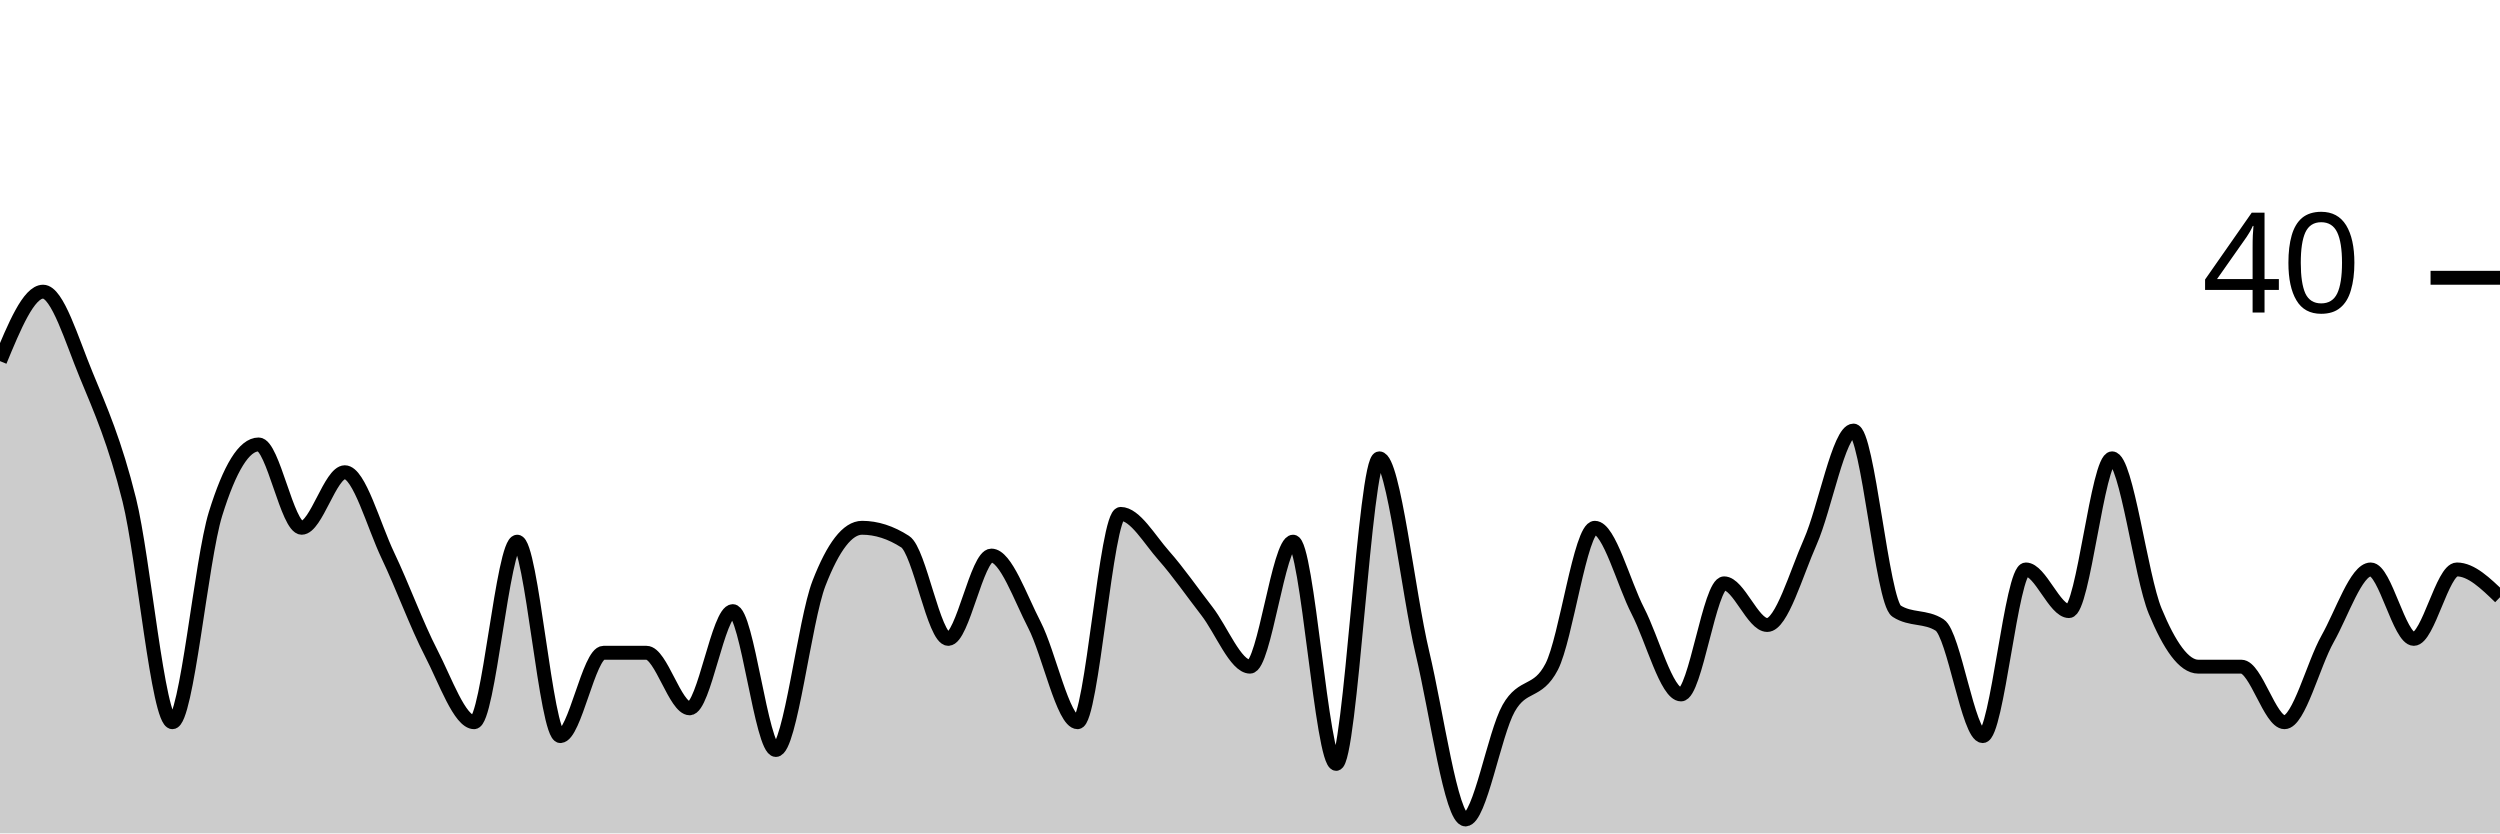
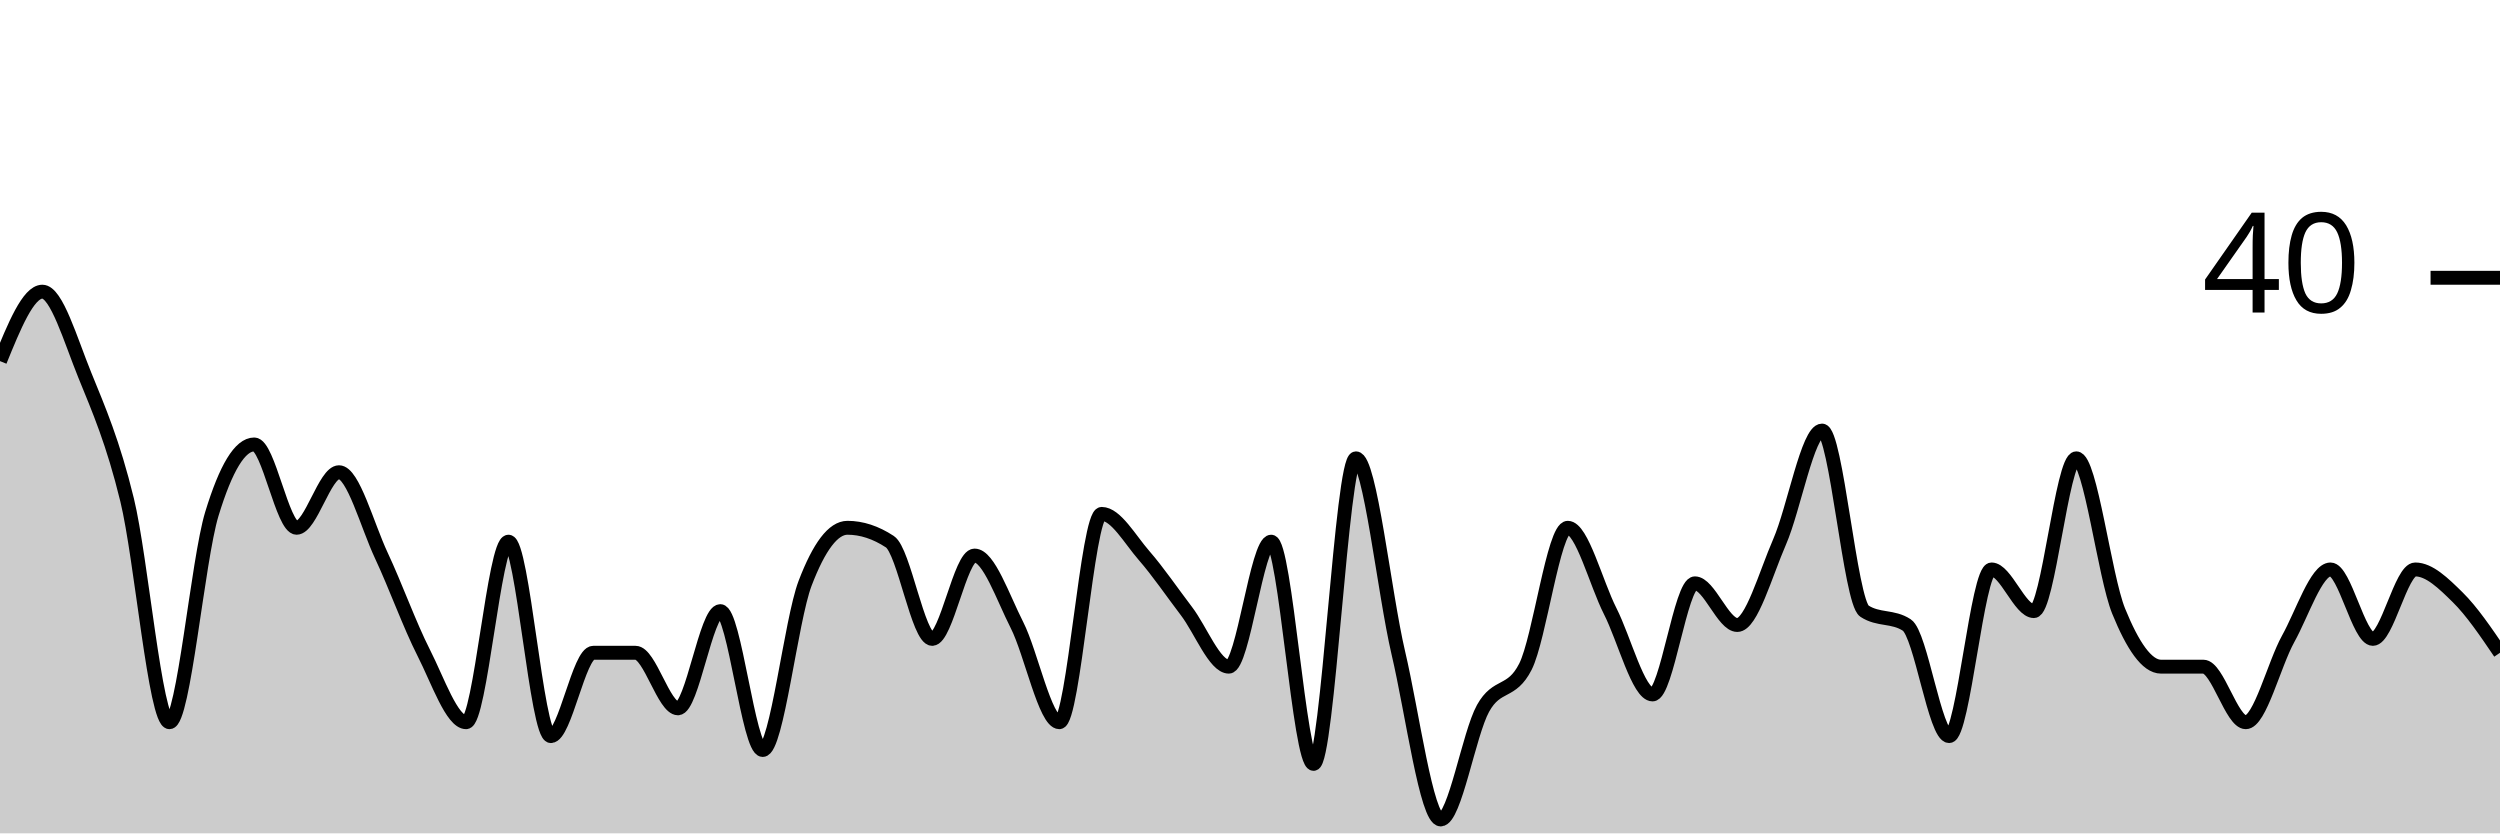
<svg xmlns="http://www.w3.org/2000/svg" viewBox="0 0 180 60">
  <g transform="translate(0,20)">
-     <path class="area" fill="rgba(0, 0, 0, 0.2)" d="M0,6C1.034,3.5,2.069,1,3.103,1C4.138,1,5.172,4.5,6.207,7C7.241,9.5,8.276,11.833,9.31,16C10.345,20.167,11.379,32,12.414,32C13.448,32,14.483,20.333,15.517,17C16.552,13.667,17.586,12,18.621,12C19.655,12,20.69,18,21.724,18C22.759,18,23.793,14,24.828,14C25.862,14,26.897,17.833,27.931,20C28.966,22.167,30,25,31.034,27C32.069,29,33.103,32,34.138,32C35.172,32,36.207,19,37.241,19C38.276,19,39.31,33,40.345,33C41.379,33,42.414,27,43.448,27C44.483,27,45.517,27,46.552,27C47.586,27,48.621,31,49.655,31C50.69,31,51.724,24,52.759,24C53.793,24,54.828,34,55.862,34C56.897,34,57.931,24.667,58.966,22C60,19.333,61.034,18,62.069,18C63.103,18,64.138,18.333,65.172,19C66.207,19.667,67.241,26,68.276,26C69.31,26,70.345,20,71.379,20C72.414,20,73.448,23,74.483,25C75.517,27,76.552,32,77.586,32C78.621,32,79.655,17,80.69,17C81.724,17,82.759,18.833,83.793,20C84.828,21.167,85.862,22.667,86.897,24C87.931,25.333,88.966,28,90,28C91.034,28,92.069,19,93.103,19C94.138,19,95.172,35,96.207,35C97.241,35,98.276,13,99.31,13C100.345,13,101.379,22.667,102.414,27C103.448,31.333,104.483,39,105.517,39C106.552,39,107.586,32.833,108.621,31C109.655,29.167,110.69,30,111.724,28C112.759,26,113.793,18,114.828,18C115.862,18,116.897,22,117.931,24C118.966,26,120,30,121.034,30C122.069,30,123.103,22,124.138,22C125.172,22,126.207,25,127.241,25C128.276,25,129.31,21.333,130.345,19C131.379,16.667,132.414,11,133.448,11C134.483,11,135.517,23.333,136.552,24C137.586,24.667,138.621,24.333,139.655,25C140.69,25.667,141.724,33,142.759,33C143.793,33,144.828,21,145.862,21C146.897,21,147.931,24,148.966,24C150,24,151.034,13,152.069,13C153.103,13,154.138,21.5,155.172,24C156.207,26.5,157.241,28,158.276,28C159.31,28,160.345,28,161.379,28C162.414,28,163.448,32,164.483,32C165.517,32,166.552,27.833,167.586,26C168.621,24.167,169.655,21,170.69,21C171.724,21,172.759,26,173.793,26C174.828,26,175.862,21,176.897,21C177.931,21,178.966,22,180,23L180,40C178.966,40,177.931,40,176.897,40C175.862,40,174.828,40,173.793,40C172.759,40,171.724,40,170.69,40C169.655,40,168.621,40,167.586,40C166.552,40,165.517,40,164.483,40C163.448,40,162.414,40,161.379,40C160.345,40,159.31,40,158.276,40C157.241,40,156.207,40,155.172,40C154.138,40,153.103,40,152.069,40C151.034,40,150,40,148.966,40C147.931,40,146.897,40,145.862,40C144.828,40,143.793,40,142.759,40C141.724,40,140.69,40,139.655,40C138.621,40,137.586,40,136.552,40C135.517,40,134.483,40,133.448,40C132.414,40,131.379,40,130.345,40C129.31,40,128.276,40,127.241,40C126.207,40,125.172,40,124.138,40C123.103,40,122.069,40,121.034,40C120,40,118.966,40,117.931,40C116.897,40,115.862,40,114.828,40C113.793,40,112.759,40,111.724,40C110.69,40,109.655,40,108.621,40C107.586,40,106.552,40,105.517,40C104.483,40,103.448,40,102.414,40C101.379,40,100.345,40,99.31,40C98.276,40,97.241,40,96.207,40C95.172,40,94.138,40,93.103,40C92.069,40,91.034,40,90,40C88.966,40,87.931,40,86.897,40C85.862,40,84.828,40,83.793,40C82.759,40,81.724,40,80.69,40C79.655,40,78.621,40,77.586,40C76.552,40,75.517,40,74.483,40C73.448,40,72.414,40,71.379,40C70.345,40,69.31,40,68.276,40C67.241,40,66.207,40,65.172,40C64.138,40,63.103,40,62.069,40C61.034,40,60,40,58.966,40C57.931,40,56.897,40,55.862,40C54.828,40,53.793,40,52.759,40C51.724,40,50.69,40,49.655,40C48.621,40,47.586,40,46.552,40C45.517,40,44.483,40,43.448,40C42.414,40,41.379,40,40.345,40C39.31,40,38.276,40,37.241,40C36.207,40,35.172,40,34.138,40C33.103,40,32.069,40,31.034,40C30,40,28.966,40,27.931,40C26.897,40,25.862,40,24.828,40C23.793,40,22.759,40,21.724,40C20.69,40,19.655,40,18.621,40C17.586,40,16.552,40,15.517,40C14.483,40,13.448,40,12.414,40C11.379,40,10.345,40,9.31,40C8.276,40,7.241,40,6.207,40C5.172,40,4.138,40,3.103,40C2.069,40,1.034,40,0,40Z" />
-     <path class="line" stroke="black" fill="none" d="M0,6C1.034,3.5,2.069,1,3.103,1C4.138,1,5.172,4.5,6.207,7C7.241,9.5,8.276,11.833,9.31,16C10.345,20.167,11.379,32,12.414,32C13.448,32,14.483,20.333,15.517,17C16.552,13.667,17.586,12,18.621,12C19.655,12,20.69,18,21.724,18C22.759,18,23.793,14,24.828,14C25.862,14,26.897,17.833,27.931,20C28.966,22.167,30,25,31.034,27C32.069,29,33.103,32,34.138,32C35.172,32,36.207,19,37.241,19C38.276,19,39.31,33,40.345,33C41.379,33,42.414,27,43.448,27C44.483,27,45.517,27,46.552,27C47.586,27,48.621,31,49.655,31C50.69,31,51.724,24,52.759,24C53.793,24,54.828,34,55.862,34C56.897,34,57.931,24.667,58.966,22C60,19.333,61.034,18,62.069,18C63.103,18,64.138,18.333,65.172,19C66.207,19.667,67.241,26,68.276,26C69.31,26,70.345,20,71.379,20C72.414,20,73.448,23,74.483,25C75.517,27,76.552,32,77.586,32C78.621,32,79.655,17,80.69,17C81.724,17,82.759,18.833,83.793,20C84.828,21.167,85.862,22.667,86.897,24C87.931,25.333,88.966,28,90,28C91.034,28,92.069,19,93.103,19C94.138,19,95.172,35,96.207,35C97.241,35,98.276,13,99.31,13C100.345,13,101.379,22.667,102.414,27C103.448,31.333,104.483,39,105.517,39C106.552,39,107.586,32.833,108.621,31C109.655,29.167,110.69,30,111.724,28C112.759,26,113.793,18,114.828,18C115.862,18,116.897,22,117.931,24C118.966,26,120,30,121.034,30C122.069,30,123.103,22,124.138,22C125.172,22,126.207,25,127.241,25C128.276,25,129.31,21.333,130.345,19C131.379,16.667,132.414,11,133.448,11C134.483,11,135.517,23.333,136.552,24C137.586,24.667,138.621,24.333,139.655,25C140.69,25.667,141.724,33,142.759,33C143.793,33,144.828,21,145.862,21C146.897,21,147.931,24,148.966,24C150,24,151.034,13,152.069,13C153.103,13,154.138,21.5,155.172,24C156.207,26.5,157.241,28,158.276,28C159.31,28,160.345,28,161.379,28C162.414,28,163.448,32,164.483,32C165.517,32,166.552,27.833,167.586,26C168.621,24.167,169.655,21,170.69,21C171.724,21,172.759,26,173.793,26C174.828,26,175.862,21,176.897,21C177.931,21,178.966,22,180,23" />
+     <path class="area" fill="rgba(0, 0, 0, 0.2)" d="M0,6C1.017,3.5,2.034,1,3.051,1C4.068,1,5.085,4.5,6.102,7C7.119,9.5,8.136,11.833,9.153,16C10.169,20.167,11.186,32,12.203,32C13.22,32,14.237,20.333,15.254,17C16.271,13.667,17.288,12,18.305,12C19.322,12,20.339,18,21.356,18C22.373,18,23.39,14,24.407,14C25.424,14,26.441,17.833,27.458,20C28.475,22.167,29.492,25,30.508,27C31.525,29,32.542,32,33.559,32C34.576,32,35.593,19,36.61,19C37.627,19,38.644,33,39.661,33C40.678,33,41.695,27,42.712,27C43.729,27,44.746,27,45.763,27C46.78,27,47.797,31,48.814,31C49.831,31,50.847,24,51.864,24C52.881,24,53.898,34,54.915,34C55.932,34,56.949,24.667,57.966,22C58.983,19.333,60,18,61.017,18C62.034,18,63.051,18.333,64.068,19C65.085,19.667,66.102,26,67.119,26C68.136,26,69.153,20,70.169,20C71.186,20,72.203,23,73.22,25C74.237,27,75.254,32,76.271,32C77.288,32,78.305,17,79.322,17C80.339,17,81.356,18.833,82.373,20C83.39,21.167,84.407,22.667,85.424,24C86.441,25.333,87.458,28,88.475,28C89.492,28,90.508,19,91.525,19C92.542,19,93.559,35,94.576,35C95.593,35,96.61,13,97.627,13C98.644,13,99.661,22.667,100.678,27C101.695,31.333,102.712,39,103.729,39C104.746,39,105.763,32.833,106.78,31C107.797,29.167,108.814,30,109.831,28C110.847,26,111.864,18,112.881,18C113.898,18,114.915,22,115.932,24C116.949,26,117.966,30,118.983,30C120,30,121.017,22,122.034,22C123.051,22,124.068,25,125.085,25C126.102,25,127.119,21.333,128.136,19C129.153,16.667,130.169,11,131.186,11C132.203,11,133.22,23.333,134.237,24C135.254,24.667,136.271,24.333,137.288,25C138.305,25.667,139.322,33,140.339,33C141.356,33,142.373,21,143.39,21C144.407,21,145.424,24,146.441,24C147.458,24,148.475,13,149.492,13C150.508,13,151.525,21.5,152.542,24C153.559,26.5,154.576,28,155.593,28C156.61,28,157.627,28,158.644,28C159.661,28,160.678,32,161.695,32C162.712,32,163.729,27.833,164.746,26C165.763,24.167,166.78,21,167.797,21C168.814,21,169.831,26,170.847,26C171.864,26,172.881,21,173.898,21C174.915,21,175.932,22,176.949,23C177.966,24,178.983,25.5,180,27L180,40C178.983,40,177.966,40,176.949,40C175.932,40,174.915,40,173.898,40C172.881,40,171.864,40,170.847,40C169.831,40,168.814,40,167.797,40C166.78,40,165.763,40,164.746,40C163.729,40,162.712,40,161.695,40C160.678,40,159.661,40,158.644,40C157.627,40,156.61,40,155.593,40C154.576,40,153.559,40,152.542,40C151.525,40,150.508,40,149.492,40C148.475,40,147.458,40,146.441,40C145.424,40,144.407,40,143.39,40C142.373,40,141.356,40,140.339,40C139.322,40,138.305,40,137.288,40C136.271,40,135.254,40,134.237,40C133.22,40,132.203,40,131.186,40C130.169,40,129.153,40,128.136,40C127.119,40,126.102,40,125.085,40C124.068,40,123.051,40,122.034,40C121.017,40,120,40,118.983,40C117.966,40,116.949,40,115.932,40C114.915,40,113.898,40,112.881,40C111.864,40,110.847,40,109.831,40C108.814,40,107.797,40,106.78,40C105.763,40,104.746,40,103.729,40C102.712,40,101.695,40,100.678,40C99.661,40,98.644,40,97.627,40C96.61,40,95.593,40,94.576,40C93.559,40,92.542,40,91.525,40C90.508,40,89.492,40,88.475,40C87.458,40,86.441,40,85.424,40C84.407,40,83.39,40,82.373,40C81.356,40,80.339,40,79.322,40C78.305,40,77.288,40,76.271,40C75.254,40,74.237,40,73.22,40C72.203,40,71.186,40,70.169,40C69.153,40,68.136,40,67.119,40C66.102,40,65.085,40,64.068,40C63.051,40,62.034,40,61.017,40C60,40,58.983,40,57.966,40C56.949,40,55.932,40,54.915,40C53.898,40,52.881,40,51.864,40C50.847,40,49.831,40,48.814,40C47.797,40,46.78,40,45.763,40C44.746,40,43.729,40,42.712,40C41.695,40,40.678,40,39.661,40C38.644,40,37.627,40,36.61,40C35.593,40,34.576,40,33.559,40C32.542,40,31.525,40,30.508,40C29.492,40,28.475,40,27.458,40C26.441,40,25.424,40,24.407,40C23.39,40,22.373,40,21.356,40C20.339,40,19.322,40,18.305,40C17.288,40,16.271,40,15.254,40C14.237,40,13.22,40,12.203,40C11.186,40,10.169,40,9.153,40C8.136,40,7.119,40,6.102,40C5.085,40,4.068,40,3.051,40C2.034,40,1.017,40,0,40Z" />
+     <path class="line" stroke="black" fill="none" d="M0,6C1.017,3.5,2.034,1,3.051,1C4.068,1,5.085,4.5,6.102,7C7.119,9.5,8.136,11.833,9.153,16C10.169,20.167,11.186,32,12.203,32C13.22,32,14.237,20.333,15.254,17C16.271,13.667,17.288,12,18.305,12C19.322,12,20.339,18,21.356,18C22.373,18,23.39,14,24.407,14C25.424,14,26.441,17.833,27.458,20C28.475,22.167,29.492,25,30.508,27C31.525,29,32.542,32,33.559,32C34.576,32,35.593,19,36.61,19C37.627,19,38.644,33,39.661,33C40.678,33,41.695,27,42.712,27C43.729,27,44.746,27,45.763,27C46.78,27,47.797,31,48.814,31C49.831,31,50.847,24,51.864,24C52.881,24,53.898,34,54.915,34C55.932,34,56.949,24.667,57.966,22C58.983,19.333,60,18,61.017,18C62.034,18,63.051,18.333,64.068,19C65.085,19.667,66.102,26,67.119,26C68.136,26,69.153,20,70.169,20C71.186,20,72.203,23,73.22,25C74.237,27,75.254,32,76.271,32C77.288,32,78.305,17,79.322,17C80.339,17,81.356,18.833,82.373,20C83.39,21.167,84.407,22.667,85.424,24C86.441,25.333,87.458,28,88.475,28C89.492,28,90.508,19,91.525,19C92.542,19,93.559,35,94.576,35C95.593,35,96.61,13,97.627,13C98.644,13,99.661,22.667,100.678,27C101.695,31.333,102.712,39,103.729,39C104.746,39,105.763,32.833,106.78,31C107.797,29.167,108.814,30,109.831,28C110.847,26,111.864,18,112.881,18C113.898,18,114.915,22,115.932,24C116.949,26,117.966,30,118.983,30C120,30,121.017,22,122.034,22C123.051,22,124.068,25,125.085,25C126.102,25,127.119,21.333,128.136,19C129.153,16.667,130.169,11,131.186,11C132.203,11,133.22,23.333,134.237,24C135.254,24.667,136.271,24.333,137.288,25C138.305,25.667,139.322,33,140.339,33C141.356,33,142.373,21,143.39,21C144.407,21,145.424,24,146.441,24C147.458,24,148.475,13,149.492,13C150.508,13,151.525,21.5,152.542,24C153.559,26.5,154.576,28,155.593,28C156.61,28,157.627,28,158.644,28C159.661,28,160.678,32,161.695,32C162.712,32,163.729,27.833,164.746,26C165.763,24.167,166.78,21,167.797,21C168.814,21,169.831,26,170.847,26C171.864,26,172.881,21,173.898,21C174.915,21,175.932,22,176.949,23C177.966,24,178.983,25.5,180,27" />
    <path class="axis-ceiling" stroke-width="1" stroke="black" fill="none" d="M175,0L180,0" />
    <text class="axis-ceiling-label" font-family="sans-serif" text-anchor="end" font-size="10px" x="170" y="2.5">40</text>
  </g>
</svg>
